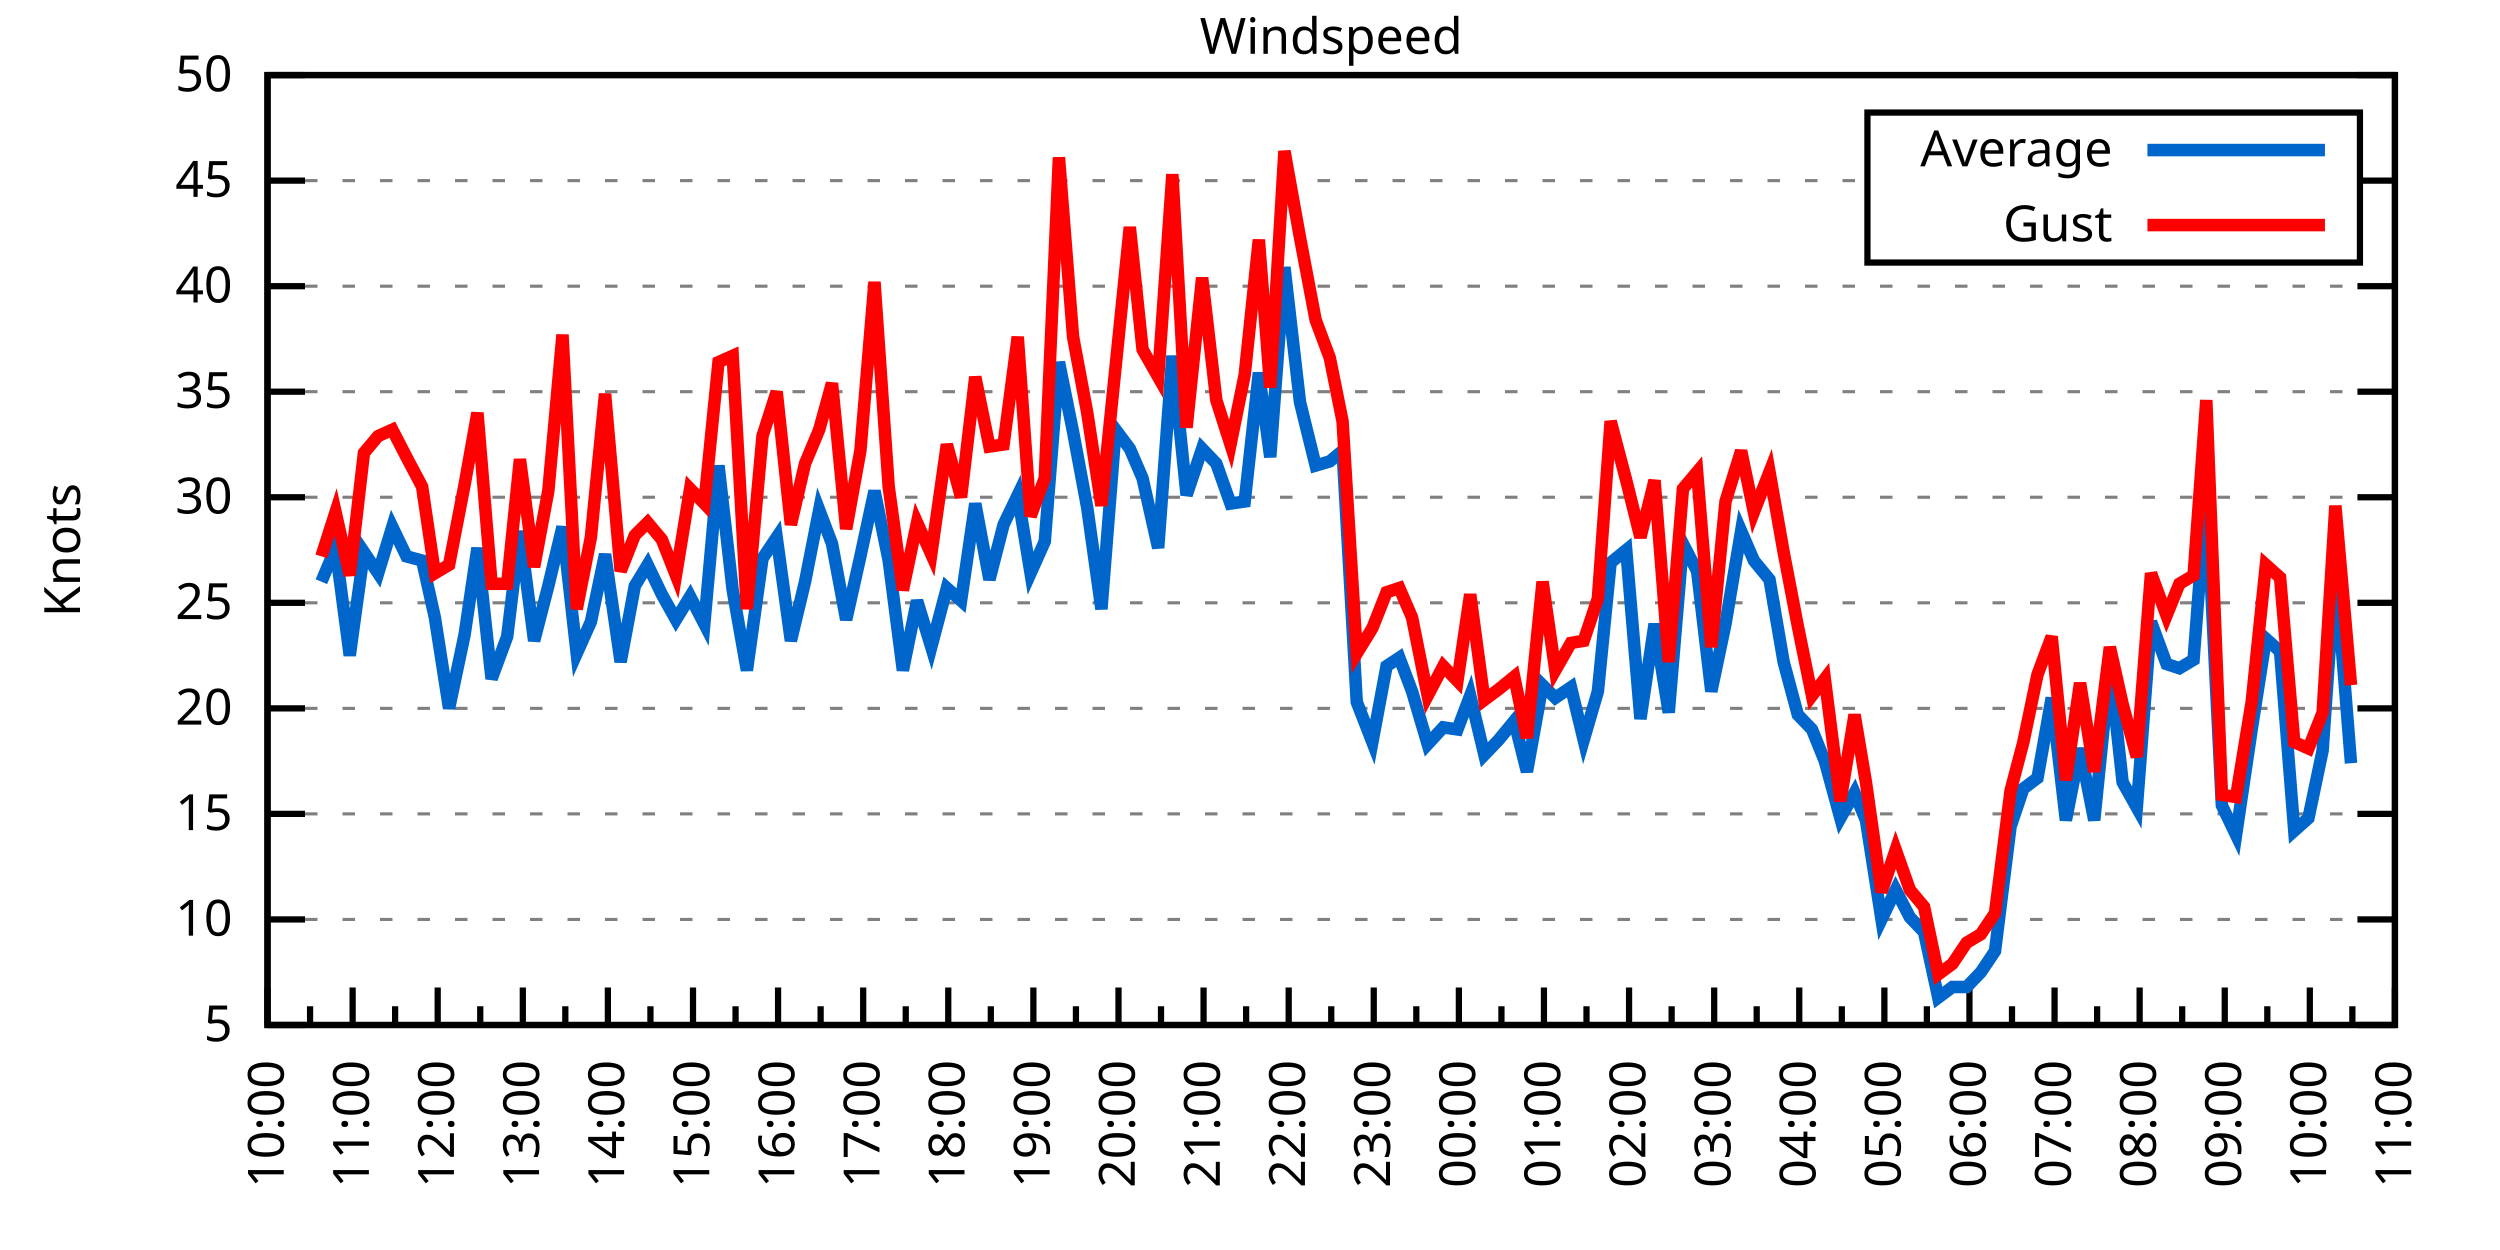
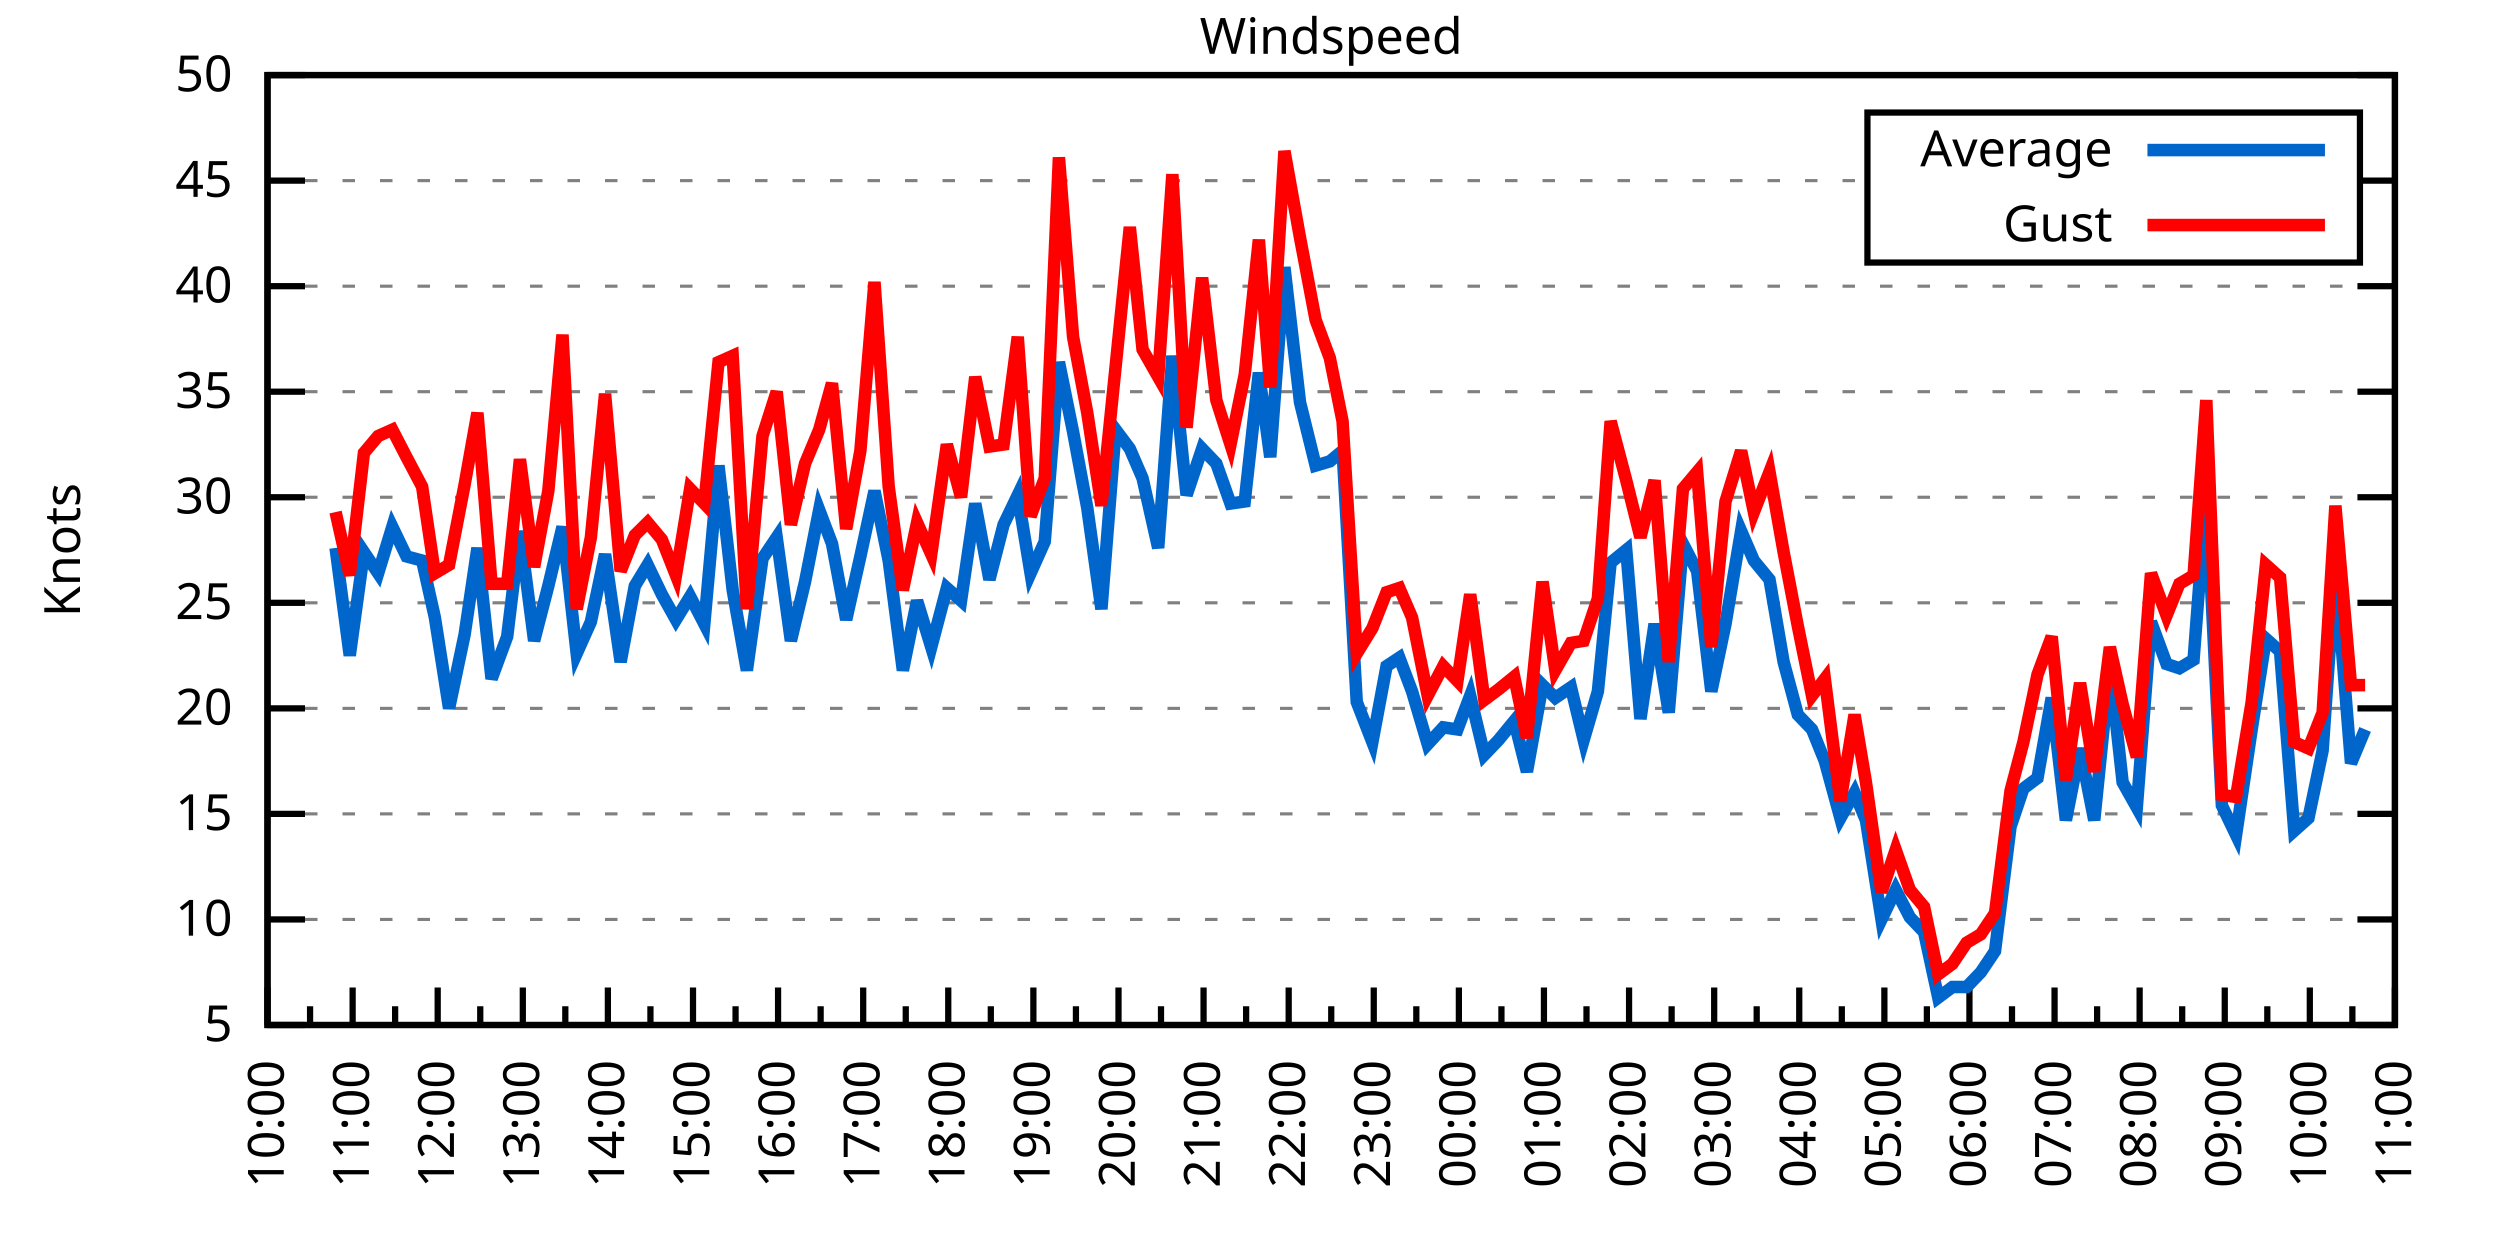
<svg xmlns="http://www.w3.org/2000/svg" xmlns:xlink="http://www.w3.org/1999/xlink" width="400" height="200" viewBox="0 0 400 200">
  <g id="gnuplot_canvas">
    <rect x="0" y="0" width="400" height="200" fill="none" />
    <defs>
      <circle id="gpDot" r="0.5" stroke-width="0.5" stroke="currentColor" />
      <path id="gpPt0" stroke-width="0.333" stroke="currentColor" d="M-1,0 h2 M0,-1 v2" />
      <path id="gpPt1" stroke-width="0.333" stroke="currentColor" d="M-1,-1 L1,1 M1,-1 L-1,1" />
      <path id="gpPt2" stroke-width="0.333" stroke="currentColor" d="M-1,0 L1,0 M0,-1 L0,1 M-1,-1 L1,1 M-1,1 L1,-1" />
      <rect id="gpPt3" stroke-width="0.333" stroke="currentColor" x="-1" y="-1" width="2" height="2" />
      <rect id="gpPt4" stroke-width="0.333" stroke="currentColor" fill="currentColor" x="-1" y="-1" width="2" height="2" />
      <circle id="gpPt5" stroke-width="0.333" stroke="currentColor" cx="0" cy="0" r="1" />
      <use xlink:href="#gpPt5" id="gpPt6" fill="currentColor" stroke="none" />
      <path id="gpPt7" stroke-width="0.333" stroke="currentColor" d="M0,-1.33 L-1.33,0.67 L1.33,0.67 z" />
      <use xlink:href="#gpPt7" id="gpPt8" fill="currentColor" stroke="none" />
      <use xlink:href="#gpPt7" id="gpPt9" stroke="currentColor" transform="rotate(180)" />
      <use xlink:href="#gpPt9" id="gpPt10" fill="currentColor" stroke="none" />
      <use xlink:href="#gpPt3" id="gpPt11" stroke="currentColor" transform="rotate(45)" />
      <use xlink:href="#gpPt11" id="gpPt12" fill="currentColor" stroke="none" />
      <path id="gpPt13" stroke-width="0.333" stroke="currentColor" d="M0,1.330 L1.265,0.411 L0.782,-1.067 L-0.782,-1.076 L-1.265,0.411 z" />
      <use xlink:href="#gpPt13" id="gpPt14" fill="currentColor" stroke="none" />
      <filter id="textbox" filterUnits="objectBoundingBox" x="0" y="0" height="1" width="1">
        <feFlood flood-color="white" flood-opacity="1" result="bgnd" />
        <feComposite in="SourceGraphic" in2="bgnd" operator="atop" />
      </filter>
      <filter id="greybox" filterUnits="objectBoundingBox" x="0" y="0" height="1" width="1">
        <feFlood flood-color="lightgrey" flood-opacity="1" result="grey" />
        <feComposite in="SourceGraphic" in2="grey" operator="atop" />
      </filter>
    </defs>
    <g fill="none" color="white" stroke="currentColor" stroke-width="1.00" stroke-linecap="butt" stroke-linejoin="miter">
</g>
    <g fill="none" color="black" stroke="currentColor" stroke-width="1.00" stroke-linecap="butt" stroke-linejoin="miter">
      <g stroke="none" shape-rendering="crispEdges">
        <polygon fill="rgb(255, 255, 255)" points="42.80,164.00 383.18,164.00 383.18,12.02 42.80,12.02 " />
      </g>
    </g>
    <g fill="none" color="black" stroke="currentColor" stroke-width="1.00" stroke-linecap="butt" stroke-linejoin="miter">
</g>
    <g fill="none" color="black" stroke="black" stroke-width="0.50" stroke-linecap="butt" stroke-linejoin="miter">
</g>
    <g fill="none" color="gray" stroke="currentColor" stroke-width="0.50" stroke-linecap="butt" stroke-linejoin="miter">
      <path stroke="gray" stroke-dasharray="2,4" class="gridline" d="M42.80,164.00 L383.19,164.00  " />
    </g>
    <g fill="none" color="gray" stroke="gray" stroke-width="1.00" stroke-linecap="butt" stroke-linejoin="miter">
</g>
    <g fill="none" color="black" stroke="currentColor" stroke-width="1.00" stroke-linecap="butt" stroke-linejoin="miter">
      <path stroke="black" d="M42.80,164.00 L48.80,164.00 M383.19,164.00 L377.19,164.00  " />
      <g transform="translate(37.20,166.60)" stroke="none" fill="black" font-family="Sans" font-size="8.00" text-anchor="end">
        <text>
          <tspan font-family="Sans"> 5</tspan>
        </text>
      </g>
    </g>
    <g fill="none" color="black" stroke="currentColor" stroke-width="1.00" stroke-linecap="butt" stroke-linejoin="miter">
</g>
    <g fill="none" color="black" stroke="black" stroke-width="0.50" stroke-linecap="butt" stroke-linejoin="miter">
</g>
    <g fill="none" color="gray" stroke="currentColor" stroke-width="0.50" stroke-linecap="butt" stroke-linejoin="miter">
      <path stroke="gray" stroke-dasharray="2,4" class="gridline" d="M42.80,147.11 L383.19,147.11  " />
    </g>
    <g fill="none" color="gray" stroke="gray" stroke-width="1.00" stroke-linecap="butt" stroke-linejoin="miter">
</g>
    <g fill="none" color="black" stroke="currentColor" stroke-width="1.00" stroke-linecap="butt" stroke-linejoin="miter">
      <path stroke="black" d="M42.80,147.11 L48.80,147.11 M383.19,147.11 L377.19,147.11  " />
      <g transform="translate(37.20,149.71)" stroke="none" fill="black" font-family="Sans" font-size="8.00" text-anchor="end">
        <text>
          <tspan font-family="Sans"> 10</tspan>
        </text>
      </g>
    </g>
    <g fill="none" color="black" stroke="currentColor" stroke-width="1.00" stroke-linecap="butt" stroke-linejoin="miter">
</g>
    <g fill="none" color="black" stroke="black" stroke-width="0.50" stroke-linecap="butt" stroke-linejoin="miter">
</g>
    <g fill="none" color="gray" stroke="currentColor" stroke-width="0.50" stroke-linecap="butt" stroke-linejoin="miter">
      <path stroke="gray" stroke-dasharray="2,4" class="gridline" d="M42.80,130.22 L383.19,130.22  " />
    </g>
    <g fill="none" color="gray" stroke="gray" stroke-width="1.00" stroke-linecap="butt" stroke-linejoin="miter">
</g>
    <g fill="none" color="black" stroke="currentColor" stroke-width="1.00" stroke-linecap="butt" stroke-linejoin="miter">
      <path stroke="black" d="M42.80,130.22 L48.80,130.22 M383.19,130.22 L377.19,130.22  " />
      <g transform="translate(37.20,132.82)" stroke="none" fill="black" font-family="Sans" font-size="8.00" text-anchor="end">
        <text>
          <tspan font-family="Sans"> 15</tspan>
        </text>
      </g>
    </g>
    <g fill="none" color="black" stroke="currentColor" stroke-width="1.00" stroke-linecap="butt" stroke-linejoin="miter">
</g>
    <g fill="none" color="black" stroke="black" stroke-width="0.50" stroke-linecap="butt" stroke-linejoin="miter">
</g>
    <g fill="none" color="gray" stroke="currentColor" stroke-width="0.50" stroke-linecap="butt" stroke-linejoin="miter">
      <path stroke="gray" stroke-dasharray="2,4" class="gridline" d="M42.80,113.34 L383.19,113.34  " />
    </g>
    <g fill="none" color="gray" stroke="gray" stroke-width="1.00" stroke-linecap="butt" stroke-linejoin="miter">
</g>
    <g fill="none" color="black" stroke="currentColor" stroke-width="1.00" stroke-linecap="butt" stroke-linejoin="miter">
      <path stroke="black" d="M42.80,113.34 L48.80,113.34 M383.19,113.34 L377.19,113.34  " />
      <g transform="translate(37.20,115.94)" stroke="none" fill="black" font-family="Sans" font-size="8.00" text-anchor="end">
        <text>
          <tspan font-family="Sans"> 20</tspan>
        </text>
      </g>
    </g>
    <g fill="none" color="black" stroke="currentColor" stroke-width="1.00" stroke-linecap="butt" stroke-linejoin="miter">
</g>
    <g fill="none" color="black" stroke="black" stroke-width="0.50" stroke-linecap="butt" stroke-linejoin="miter">
</g>
    <g fill="none" color="gray" stroke="currentColor" stroke-width="0.50" stroke-linecap="butt" stroke-linejoin="miter">
      <path stroke="gray" stroke-dasharray="2,4" class="gridline" d="M42.80,96.45 L383.19,96.45  " />
    </g>
    <g fill="none" color="gray" stroke="gray" stroke-width="1.00" stroke-linecap="butt" stroke-linejoin="miter">
</g>
    <g fill="none" color="black" stroke="currentColor" stroke-width="1.00" stroke-linecap="butt" stroke-linejoin="miter">
      <path stroke="black" d="M42.80,96.45 L48.80,96.45 M383.19,96.45 L377.19,96.45  " />
      <g transform="translate(37.20,99.05)" stroke="none" fill="black" font-family="Sans" font-size="8.00" text-anchor="end">
        <text>
          <tspan font-family="Sans"> 25</tspan>
        </text>
      </g>
    </g>
    <g fill="none" color="black" stroke="currentColor" stroke-width="1.00" stroke-linecap="butt" stroke-linejoin="miter">
</g>
    <g fill="none" color="black" stroke="black" stroke-width="0.50" stroke-linecap="butt" stroke-linejoin="miter">
</g>
    <g fill="none" color="gray" stroke="currentColor" stroke-width="0.50" stroke-linecap="butt" stroke-linejoin="miter">
      <path stroke="gray" stroke-dasharray="2,4" class="gridline" d="M42.80,79.56 L383.19,79.56  " />
    </g>
    <g fill="none" color="gray" stroke="gray" stroke-width="1.00" stroke-linecap="butt" stroke-linejoin="miter">
</g>
    <g fill="none" color="black" stroke="currentColor" stroke-width="1.00" stroke-linecap="butt" stroke-linejoin="miter">
      <path stroke="black" d="M42.80,79.56 L48.80,79.56 M383.19,79.56 L377.19,79.56  " />
      <g transform="translate(37.20,82.16)" stroke="none" fill="black" font-family="Sans" font-size="8.00" text-anchor="end">
        <text>
          <tspan font-family="Sans"> 30</tspan>
        </text>
      </g>
    </g>
    <g fill="none" color="black" stroke="currentColor" stroke-width="1.00" stroke-linecap="butt" stroke-linejoin="miter">
</g>
    <g fill="none" color="black" stroke="black" stroke-width="0.50" stroke-linecap="butt" stroke-linejoin="miter">
</g>
    <g fill="none" color="gray" stroke="currentColor" stroke-width="0.50" stroke-linecap="butt" stroke-linejoin="miter">
      <path stroke="gray" stroke-dasharray="2,4" class="gridline" d="M42.80,62.67 L383.19,62.67  " />
    </g>
    <g fill="none" color="gray" stroke="gray" stroke-width="1.00" stroke-linecap="butt" stroke-linejoin="miter">
</g>
    <g fill="none" color="black" stroke="currentColor" stroke-width="1.00" stroke-linecap="butt" stroke-linejoin="miter">
      <path stroke="black" d="M42.80,62.67 L48.80,62.67 M383.19,62.67 L377.19,62.67  " />
      <g transform="translate(37.20,65.27)" stroke="none" fill="black" font-family="Sans" font-size="8.00" text-anchor="end">
        <text>
          <tspan font-family="Sans"> 35</tspan>
        </text>
      </g>
    </g>
    <g fill="none" color="black" stroke="currentColor" stroke-width="1.00" stroke-linecap="butt" stroke-linejoin="miter">
</g>
    <g fill="none" color="black" stroke="black" stroke-width="0.50" stroke-linecap="butt" stroke-linejoin="miter">
</g>
    <g fill="none" color="gray" stroke="currentColor" stroke-width="0.50" stroke-linecap="butt" stroke-linejoin="miter">
      <path stroke="gray" stroke-dasharray="2,4" class="gridline" d="M42.80,45.79 L383.19,45.79  " />
    </g>
    <g fill="none" color="gray" stroke="gray" stroke-width="1.00" stroke-linecap="butt" stroke-linejoin="miter">
</g>
    <g fill="none" color="black" stroke="currentColor" stroke-width="1.00" stroke-linecap="butt" stroke-linejoin="miter">
      <path stroke="black" d="M42.80,45.79 L48.80,45.79 M383.19,45.79 L377.19,45.79  " />
      <g transform="translate(37.20,48.39)" stroke="none" fill="black" font-family="Sans" font-size="8.00" text-anchor="end">
        <text>
          <tspan font-family="Sans"> 40</tspan>
        </text>
      </g>
    </g>
    <g fill="none" color="black" stroke="currentColor" stroke-width="1.00" stroke-linecap="butt" stroke-linejoin="miter">
</g>
    <g fill="none" color="black" stroke="black" stroke-width="0.50" stroke-linecap="butt" stroke-linejoin="miter">
</g>
    <g fill="none" color="gray" stroke="currentColor" stroke-width="0.50" stroke-linecap="butt" stroke-linejoin="miter">
      <path stroke="gray" stroke-dasharray="2,4" class="gridline" d="M42.80,28.90 L298.79,28.90 M377.59,28.90 L383.19,28.90  " />
    </g>
    <g fill="none" color="gray" stroke="gray" stroke-width="1.00" stroke-linecap="butt" stroke-linejoin="miter">
</g>
    <g fill="none" color="black" stroke="currentColor" stroke-width="1.00" stroke-linecap="butt" stroke-linejoin="miter">
      <path stroke="black" d="M42.80,28.90 L48.80,28.90 M383.19,28.90 L377.19,28.90  " />
      <g transform="translate(37.20,31.50)" stroke="none" fill="black" font-family="Sans" font-size="8.00" text-anchor="end">
        <text>
          <tspan font-family="Sans"> 45</tspan>
        </text>
      </g>
    </g>
    <g fill="none" color="black" stroke="currentColor" stroke-width="1.00" stroke-linecap="butt" stroke-linejoin="miter">
</g>
    <g fill="none" color="black" stroke="black" stroke-width="0.50" stroke-linecap="butt" stroke-linejoin="miter">
</g>
    <g fill="none" color="gray" stroke="currentColor" stroke-width="0.50" stroke-linecap="butt" stroke-linejoin="miter">
      <path stroke="gray" stroke-dasharray="2,4" class="gridline" d="M42.80,12.01 L383.19,12.01  " />
    </g>
    <g fill="none" color="gray" stroke="gray" stroke-width="1.00" stroke-linecap="butt" stroke-linejoin="miter">
</g>
    <g fill="none" color="black" stroke="currentColor" stroke-width="1.00" stroke-linecap="butt" stroke-linejoin="miter">
      <path stroke="black" d="M42.80,12.01 L48.80,12.01 M383.19,12.01 L377.19,12.01  " />
      <g transform="translate(37.20,14.61)" stroke="none" fill="black" font-family="Sans" font-size="8.00" text-anchor="end">
        <text>
          <tspan font-family="Sans"> 50</tspan>
        </text>
      </g>
    </g>
    <g fill="none" color="black" stroke="currentColor" stroke-width="1.00" stroke-linecap="butt" stroke-linejoin="miter">
      <path stroke="black" d="M42.80,164.00 L42.80,158.00  " />
      <g transform="translate(45.40,169.60) rotate(270)" stroke="none" fill="black" font-family="Sans" font-size="8.00" text-anchor="end">
        <text>
          <tspan font-family="Sans">10:00</tspan>
        </text>
      </g>
    </g>
    <g fill="none" color="black" stroke="currentColor" stroke-width="1.00" stroke-linecap="butt" stroke-linejoin="miter">
      <path stroke="black" d="M49.61,164.00 L49.61,161.00 M56.42,164.00 L56.42,158.00  " />
      <g transform="translate(59.02,169.60) rotate(270)" stroke="none" fill="black" font-family="Sans" font-size="8.00" text-anchor="end">
        <text>
          <tspan font-family="Sans">11:00</tspan>
        </text>
      </g>
    </g>
    <g fill="none" color="black" stroke="currentColor" stroke-width="1.00" stroke-linecap="butt" stroke-linejoin="miter">
      <path stroke="black" d="M63.22,164.00 L63.22,161.00 M70.03,164.00 L70.03,158.00  " />
      <g transform="translate(72.63,169.60) rotate(270)" stroke="none" fill="black" font-family="Sans" font-size="8.00" text-anchor="end">
        <text>
          <tspan font-family="Sans">12:00</tspan>
        </text>
      </g>
    </g>
    <g fill="none" color="black" stroke="currentColor" stroke-width="1.00" stroke-linecap="butt" stroke-linejoin="miter">
      <path stroke="black" d="M76.84,164.00 L76.84,161.00 M83.65,164.00 L83.65,158.00  " />
      <g transform="translate(86.25,169.60) rotate(270)" stroke="none" fill="black" font-family="Sans" font-size="8.00" text-anchor="end">
        <text>
          <tspan font-family="Sans">13:00</tspan>
        </text>
      </g>
    </g>
    <g fill="none" color="black" stroke="currentColor" stroke-width="1.00" stroke-linecap="butt" stroke-linejoin="miter">
      <path stroke="black" d="M90.45,164.00 L90.45,161.00 M97.26,164.00 L97.26,158.00  " />
      <g transform="translate(99.86,169.60) rotate(270)" stroke="none" fill="black" font-family="Sans" font-size="8.00" text-anchor="end">
        <text>
          <tspan font-family="Sans">14:00</tspan>
        </text>
      </g>
    </g>
    <g fill="none" color="black" stroke="currentColor" stroke-width="1.00" stroke-linecap="butt" stroke-linejoin="miter">
      <path stroke="black" d="M104.07,164.00 L104.07,161.00 M110.88,164.00 L110.88,158.00  " />
      <g transform="translate(113.48,169.60) rotate(270)" stroke="none" fill="black" font-family="Sans" font-size="8.00" text-anchor="end">
        <text>
          <tspan font-family="Sans">15:00</tspan>
        </text>
      </g>
    </g>
    <g fill="none" color="black" stroke="currentColor" stroke-width="1.00" stroke-linecap="butt" stroke-linejoin="miter">
      <path stroke="black" d="M117.69,164.00 L117.69,161.00 M124.49,164.00 L124.49,158.00  " />
      <g transform="translate(127.09,169.60) rotate(270)" stroke="none" fill="black" font-family="Sans" font-size="8.00" text-anchor="end">
        <text>
          <tspan font-family="Sans">16:00</tspan>
        </text>
      </g>
    </g>
    <g fill="none" color="black" stroke="currentColor" stroke-width="1.00" stroke-linecap="butt" stroke-linejoin="miter">
      <path stroke="black" d="M131.30,164.00 L131.30,161.00 M138.11,164.00 L138.11,158.00  " />
      <g transform="translate(140.71,169.60) rotate(270)" stroke="none" fill="black" font-family="Sans" font-size="8.00" text-anchor="end">
        <text>
          <tspan font-family="Sans">17:00</tspan>
        </text>
      </g>
    </g>
    <g fill="none" color="black" stroke="currentColor" stroke-width="1.00" stroke-linecap="butt" stroke-linejoin="miter">
      <path stroke="black" d="M144.92,164.00 L144.92,161.00 M151.72,164.00 L151.72,158.00  " />
      <g transform="translate(154.32,169.60) rotate(270)" stroke="none" fill="black" font-family="Sans" font-size="8.00" text-anchor="end">
        <text>
          <tspan font-family="Sans">18:00</tspan>
        </text>
      </g>
    </g>
    <g fill="none" color="black" stroke="currentColor" stroke-width="1.00" stroke-linecap="butt" stroke-linejoin="miter">
      <path stroke="black" d="M158.53,164.00 L158.53,161.00 M165.34,164.00 L165.34,158.00  " />
      <g transform="translate(167.94,169.60) rotate(270)" stroke="none" fill="black" font-family="Sans" font-size="8.00" text-anchor="end">
        <text>
          <tspan font-family="Sans">19:00</tspan>
        </text>
      </g>
    </g>
    <g fill="none" color="black" stroke="currentColor" stroke-width="1.00" stroke-linecap="butt" stroke-linejoin="miter">
      <path stroke="black" d="M172.15,164.00 L172.15,161.00 M178.96,164.00 L178.96,158.00  " />
      <g transform="translate(181.56,169.60) rotate(270)" stroke="none" fill="black" font-family="Sans" font-size="8.00" text-anchor="end">
        <text>
          <tspan font-family="Sans">20:00</tspan>
        </text>
      </g>
    </g>
    <g fill="none" color="black" stroke="currentColor" stroke-width="1.00" stroke-linecap="butt" stroke-linejoin="miter">
      <path stroke="black" d="M185.76,164.00 L185.76,161.00 M192.57,164.00 L192.57,158.00  " />
      <g transform="translate(195.17,169.60) rotate(270)" stroke="none" fill="black" font-family="Sans" font-size="8.00" text-anchor="end">
        <text>
          <tspan font-family="Sans">21:00</tspan>
        </text>
      </g>
    </g>
    <g fill="none" color="black" stroke="currentColor" stroke-width="1.00" stroke-linecap="butt" stroke-linejoin="miter">
      <path stroke="black" d="M199.38,164.00 L199.38,161.00 M206.19,164.00 L206.19,158.00  " />
      <g transform="translate(208.79,169.60) rotate(270)" stroke="none" fill="black" font-family="Sans" font-size="8.00" text-anchor="end">
        <text>
          <tspan font-family="Sans">22:00</tspan>
        </text>
      </g>
    </g>
    <g fill="none" color="black" stroke="currentColor" stroke-width="1.00" stroke-linecap="butt" stroke-linejoin="miter">
      <path stroke="black" d="M213.00,164.00 L213.00,161.00 M219.80,164.00 L219.80,158.00  " />
      <g transform="translate(222.40,169.60) rotate(270)" stroke="none" fill="black" font-family="Sans" font-size="8.00" text-anchor="end">
        <text>
          <tspan font-family="Sans">23:00</tspan>
        </text>
      </g>
    </g>
    <g fill="none" color="black" stroke="currentColor" stroke-width="1.00" stroke-linecap="butt" stroke-linejoin="miter">
      <path stroke="black" d="M226.61,164.00 L226.61,161.00 M233.42,164.00 L233.42,158.00  " />
      <g transform="translate(236.02,169.60) rotate(270)" stroke="none" fill="black" font-family="Sans" font-size="8.00" text-anchor="end">
        <text>
          <tspan font-family="Sans">00:00</tspan>
        </text>
      </g>
    </g>
    <g fill="none" color="black" stroke="currentColor" stroke-width="1.00" stroke-linecap="butt" stroke-linejoin="miter">
      <path stroke="black" d="M240.23,164.00 L240.23,161.00 M247.03,164.00 L247.03,158.00  " />
      <g transform="translate(249.63,169.60) rotate(270)" stroke="none" fill="black" font-family="Sans" font-size="8.00" text-anchor="end">
        <text>
          <tspan font-family="Sans">01:00</tspan>
        </text>
      </g>
    </g>
    <g fill="none" color="black" stroke="currentColor" stroke-width="1.00" stroke-linecap="butt" stroke-linejoin="miter">
      <path stroke="black" d="M253.84,164.00 L253.84,161.00 M260.65,164.00 L260.65,158.00  " />
      <g transform="translate(263.25,169.60) rotate(270)" stroke="none" fill="black" font-family="Sans" font-size="8.00" text-anchor="end">
        <text>
          <tspan font-family="Sans">02:00</tspan>
        </text>
      </g>
    </g>
    <g fill="none" color="black" stroke="currentColor" stroke-width="1.00" stroke-linecap="butt" stroke-linejoin="miter">
      <path stroke="black" d="M267.46,164.00 L267.46,161.00 M274.27,164.00 L274.27,158.00  " />
      <g transform="translate(276.87,169.60) rotate(270)" stroke="none" fill="black" font-family="Sans" font-size="8.00" text-anchor="end">
        <text>
          <tspan font-family="Sans">03:00</tspan>
        </text>
      </g>
    </g>
    <g fill="none" color="black" stroke="currentColor" stroke-width="1.00" stroke-linecap="butt" stroke-linejoin="miter">
      <path stroke="black" d="M281.07,164.00 L281.07,161.00 M287.88,164.00 L287.88,158.00  " />
      <g transform="translate(290.48,169.60) rotate(270)" stroke="none" fill="black" font-family="Sans" font-size="8.00" text-anchor="end">
        <text>
          <tspan font-family="Sans">04:00</tspan>
        </text>
      </g>
    </g>
    <g fill="none" color="black" stroke="currentColor" stroke-width="1.00" stroke-linecap="butt" stroke-linejoin="miter">
      <path stroke="black" d="M294.69,164.00 L294.69,161.00 M301.50,164.00 L301.50,158.00  " />
      <g transform="translate(304.10,169.60) rotate(270)" stroke="none" fill="black" font-family="Sans" font-size="8.00" text-anchor="end">
        <text>
          <tspan font-family="Sans">05:00</tspan>
        </text>
      </g>
    </g>
    <g fill="none" color="black" stroke="currentColor" stroke-width="1.00" stroke-linecap="butt" stroke-linejoin="miter">
      <path stroke="black" d="M308.30,164.00 L308.30,161.00 M315.11,164.00 L315.11,158.00  " />
      <g transform="translate(317.71,169.60) rotate(270)" stroke="none" fill="black" font-family="Sans" font-size="8.00" text-anchor="end">
        <text>
          <tspan font-family="Sans">06:00</tspan>
        </text>
      </g>
    </g>
    <g fill="none" color="black" stroke="currentColor" stroke-width="1.00" stroke-linecap="butt" stroke-linejoin="miter">
      <path stroke="black" d="M321.92,164.00 L321.92,161.00 M328.73,164.00 L328.73,158.00  " />
      <g transform="translate(331.33,169.60) rotate(270)" stroke="none" fill="black" font-family="Sans" font-size="8.00" text-anchor="end">
        <text>
          <tspan font-family="Sans">07:00</tspan>
        </text>
      </g>
    </g>
    <g fill="none" color="black" stroke="currentColor" stroke-width="1.00" stroke-linecap="butt" stroke-linejoin="miter">
      <path stroke="black" d="M335.54,164.00 L335.54,161.00 M342.34,164.00 L342.34,158.00  " />
      <g transform="translate(344.94,169.60) rotate(270)" stroke="none" fill="black" font-family="Sans" font-size="8.00" text-anchor="end">
        <text>
          <tspan font-family="Sans">08:00</tspan>
        </text>
      </g>
    </g>
    <g fill="none" color="black" stroke="currentColor" stroke-width="1.00" stroke-linecap="butt" stroke-linejoin="miter">
      <path stroke="black" d="M349.15,164.00 L349.15,161.00 M355.96,164.00 L355.96,158.00  " />
      <g transform="translate(358.56,169.60) rotate(270)" stroke="none" fill="black" font-family="Sans" font-size="8.00" text-anchor="end">
        <text>
          <tspan font-family="Sans">09:00</tspan>
        </text>
      </g>
    </g>
    <g fill="none" color="black" stroke="currentColor" stroke-width="1.00" stroke-linecap="butt" stroke-linejoin="miter">
      <path stroke="black" d="M362.77,164.00 L362.77,161.00 M369.57,164.00 L369.57,158.00  " />
      <g transform="translate(372.17,169.60) rotate(270)" stroke="none" fill="black" font-family="Sans" font-size="8.00" text-anchor="end">
        <text>
          <tspan font-family="Sans">10:00</tspan>
        </text>
      </g>
    </g>
    <g fill="none" color="black" stroke="currentColor" stroke-width="1.00" stroke-linecap="butt" stroke-linejoin="miter">
      <path stroke="black" d="M376.38,164.00 L376.38,161.00 M383.19,164.00 L383.19,158.00  " />
      <g transform="translate(385.79,169.60) rotate(270)" stroke="none" fill="black" font-family="Sans" font-size="8.00" text-anchor="end">
        <text>
          <tspan font-family="Sans">11:00</tspan>
        </text>
      </g>
    </g>
    <g fill="none" color="black" stroke="currentColor" stroke-width="1.00" stroke-linecap="butt" stroke-linejoin="miter">
</g>
    <g fill="none" color="black" stroke="currentColor" stroke-width="1.00" stroke-linecap="butt" stroke-linejoin="miter">
      <path stroke="black" d="M42.80,12.01 L42.80,164.00 L383.19,164.00 L383.19,12.01 L42.80,12.01 Z  " />
    </g>
    <g fill="none" color="black" stroke="currentColor" stroke-width="1.00" stroke-linecap="butt" stroke-linejoin="miter">
      <g transform="translate(12.80,88.01) rotate(270)" stroke="none" fill="black" font-family="Sans" font-size="8.00" text-anchor="middle">
        <text>
          <tspan font-family="Sans">Knots</tspan>
        </text>
      </g>
    </g>
    <g fill="none" color="black" stroke="currentColor" stroke-width="1.00" stroke-linecap="butt" stroke-linejoin="miter">
</g>
    <g fill="none" color="black" stroke="currentColor" stroke-width="1.00" stroke-linecap="butt" stroke-linejoin="miter">
      <path stroke="black" d="M298.79,42.01 L298.79,18.01 L377.59,18.01 L377.59,42.01 L298.79,42.01 Z  " />
    </g>
    <g id="Windspeed_plot_1">
      <g fill="none" color="white" stroke="black" stroke-width="2.00" stroke-linecap="butt" stroke-linejoin="miter">
</g>
      <g fill="none" color="black" stroke="currentColor" stroke-width="2.00" stroke-linecap="butt" stroke-linejoin="miter">
        <g transform="translate(337.99,26.61)" stroke="none" fill="black" font-family="Sans" font-size="8.00" text-anchor="end">
          <text>
            <tspan font-family="Sans">Average</tspan>
          </text>
        </g>
      </g>
      <g fill="none" color="black" stroke="currentColor" stroke-width="2.00" stroke-linecap="butt" stroke-linejoin="miter">
-         <path stroke="rgb(  0, 102, 204)" d="M343.59,24.01 L371.99,24.01 M51.42,93.07 L53.69,87.67 L55.96,104.89 L58.23,88.34 L60.50,91.72 L62.77,84.29   L65.04,89.02 L67.54,89.69 L69.58,98.81 L71.85,113.34 L74.34,101.52 L76.39,87.67 L78.65,108.61 L81.15,101.85   L83.19,84.97 L85.46,102.53 L87.73,93.75 L90.00,84.29 L92.27,104.56 L94.54,99.49 L96.81,88.68 L99.30,105.91   L101.57,93.75 L103.62,90.37 L105.89,95.10 L108.15,99.15 L110.42,95.44 L112.69,99.83 L114.96,74.49 L117.23,94.42   L119.50,107.26 L122.00,89.36 L124.27,85.98 L126.54,102.53 L128.81,93.07 L131.07,81.59 L133.12,86.99 L135.39,99.15   L137.66,89.02 L139.92,78.55 L142.19,89.69 L144.46,107.26 L146.73,96.11 L149.00,103.54 L151.50,94.08 L153.77,96.11   L156.04,80.57 L158.31,92.73 L160.57,83.95 L162.84,79.22 L164.89,91.72 L167.16,86.65 L169.43,57.94 L171.69,69.09   L173.96,81.25 L176.23,97.46 L178.50,68.75 L180.77,71.79 L182.81,76.52 L185.31,87.67 L187.58,56.93 L189.85,79.22   L192.34,71.79 L194.61,74.16 L196.88,80.57 L199.15,80.24 L201.42,59.63 L203.24,73.14 L205.51,42.75 L208.00,64.36   L210.50,74.49 L212.77,73.82 L214.81,72.13 L217.08,112.32 L219.58,118.74 L221.85,106.58 L223.89,105.23 L225.93,110.63   L228.43,119.08 L230.92,116.38 L233.19,116.71 L235.23,111.31 L237.50,120.77 L239.77,118.40 L242.27,115.36 L244.31,123.47   L246.81,109.62 L248.85,111.65 L251.35,109.96 L253.39,118.40 L255.66,110.63 L257.70,90.03 L260.20,88.00 L262.47,115.03   L264.73,99.83 L267.00,114.01 L269.27,86.99 L271.54,91.38 L273.81,110.63 L276.08,99.83 L278.58,84.97 L280.62,89.69   L283.12,92.73 L285.38,105.91 L287.65,114.35 L289.92,116.71 L291.97,121.78 L294.46,130.90 L296.73,126.85 L298.55,131.24   L301.04,147.11 L303.31,142.38 L305.58,146.77 L307.85,149.14 L310.12,159.61 L312.39,157.92 L314.66,157.92 L316.93,155.56   L319.20,152.18 L321.69,132.25 L323.74,126.17 L326.00,124.48 L328.27,111.65 L330.54,131.24 L332.81,119.75 L335.08,131.24   L337.58,106.58 L339.62,125.16 L341.89,129.21 L344.16,99.49 L346.65,106.24 L348.70,106.92 L350.97,105.57 L353.01,78.55   L355.50,128.87 L357.77,133.60 L360.27,116.71 L362.54,102.19 L364.81,104.22 L367.08,132.93 L369.35,130.90 L371.62,120.09   L373.66,90.71 L376.16,122.12  " />
+         <path stroke="rgb(  0, 102, 204)" d="M343.59,24.01 L371.99,24.01 M53.69,87.67 L55.96,104.89 L58.23,88.34 L60.50,91.72 L62.77,84.29 L65.04,89.02   L67.54,89.69 L69.58,98.81 L71.85,113.34 L74.34,101.52 L76.39,87.67 L78.65,108.61 L81.15,101.85 L83.19,84.97   L85.46,102.53 L87.73,93.75 L90.00,84.29 L92.27,104.56 L94.54,99.49 L96.81,88.68 L99.30,105.91 L101.57,93.75   L103.62,90.37 L105.89,95.10 L108.15,99.15 L110.42,95.44 L112.69,99.83 L114.96,74.49 L117.23,94.42 L119.50,107.26   L122.00,89.36 L124.27,85.98 L126.54,102.53 L128.81,93.07 L131.07,81.59 L133.12,86.99 L135.39,99.15 L137.66,89.02   L139.92,78.55 L142.19,89.69 L144.46,107.26 L146.73,96.11 L149.00,103.54 L151.50,94.08 L153.77,96.11 L156.04,80.57   L158.31,92.73 L160.57,83.95 L162.84,79.22 L164.89,91.72 L167.16,86.65 L169.43,57.94 L171.69,69.09 L173.96,81.25   L176.23,97.46 L178.50,68.75 L180.77,71.79 L182.81,76.52 L185.31,87.67 L187.58,56.93 L189.85,79.22 L192.34,71.79   L194.61,74.16 L196.88,80.57 L199.15,80.24 L201.42,59.63 L203.24,73.14 L205.51,42.75 L208.00,64.36 L210.50,74.49   L212.77,73.82 L214.81,72.13 L217.08,112.32 L219.58,118.74 L221.85,106.58 L223.89,105.23 L225.93,110.63 L228.43,119.08   L230.92,116.38 L233.19,116.71 L235.23,111.31 L237.50,120.77 L239.77,118.40 L242.27,115.36 L244.31,123.47 L246.81,109.62   L248.85,111.65 L251.35,109.96 L253.39,118.40 L255.66,110.63 L257.70,90.03 L260.20,88.00 L262.47,115.03 L264.73,99.83   L267.00,114.01 L269.27,86.99 L271.54,91.38 L273.81,110.63 L276.08,99.83 L278.58,84.97 L280.62,89.69 L283.12,92.73   L285.38,105.91 L287.65,114.35 L289.92,116.71 L291.97,121.78 L294.46,130.90 L296.73,126.85 L298.55,131.24 L301.04,147.11   L303.31,142.38 L305.58,146.77 L307.85,149.14 L310.12,159.61 L312.39,157.92 L314.66,157.92 L316.93,155.56 L319.20,152.18   L321.69,132.25 L323.74,126.17 L326.00,124.48 L328.27,111.65 L330.54,131.24 L332.81,119.75 L335.08,131.24 L337.58,106.58   L339.62,125.16 L341.89,129.21 L344.16,99.49 L346.65,106.24 L348.70,106.92 L350.97,105.57 L353.01,78.55 L355.50,128.87   L357.77,133.60 L360.27,116.71 L362.54,102.19 L364.81,104.22 L367.08,132.93 L369.35,130.90 L371.62,120.09 L373.66,90.71   L376.16,122.12 L378.42,116.71  " />
      </g>
    </g>
    <g id="Windspeed_plot_2">
      <g fill="none" color="black" stroke="currentColor" stroke-width="2.00" stroke-linecap="butt" stroke-linejoin="miter">
        <g transform="translate(337.99,38.61)" stroke="none" fill="black" font-family="Sans" font-size="8.00" text-anchor="end">
          <text>
            <tspan font-family="Sans">Gust</tspan>
          </text>
        </g>
      </g>
      <g fill="none" color="black" stroke="currentColor" stroke-width="2.00" stroke-linecap="butt" stroke-linejoin="miter">
-         <path stroke="rgb(255,   0,   0)" d="M343.59,36.01 L371.99,36.01 M51.42,89.02 L53.69,81.93 L55.96,92.06 L58.23,72.47 L60.50,69.77 L62.77,68.75   L65.04,73.14 L67.54,77.87 L69.58,91.72 L71.85,90.37 L74.34,77.53 L76.39,66.05 L78.65,93.41 L81.15,93.41   L83.19,73.48 L85.46,90.71 L87.73,78.55 L90.00,53.55 L92.27,97.46 L94.54,85.98 L96.81,63.01 L99.30,91.38   L101.57,85.64 L103.62,83.61 L105.89,86.32 L108.15,92.06 L110.42,78.21 L112.69,80.57 L114.96,57.94 L117.23,56.93   L119.50,97.46 L122.00,69.77 L124.27,62.67 L126.54,83.95 L128.81,74.16 L131.07,68.75 L133.12,61.32 L135.39,84.63   L137.66,72.13 L139.92,45.11 L142.19,77.87 L144.46,94.42 L146.73,83.61 L149.00,88.68 L151.50,71.12 L153.77,79.56   L156.04,60.31 L158.31,71.45 L160.57,71.12 L162.84,53.89 L164.89,82.60 L167.16,76.52 L169.43,25.18 L171.69,53.89   L173.96,66.05 L176.23,80.91 L178.50,58.62 L180.77,36.33 L182.81,55.92 L185.31,60.31 L187.58,27.88 L189.85,68.42   L192.34,44.43 L194.61,64.02 L196.88,71.12 L199.15,59.97 L201.42,38.35 L203.24,62.00 L205.51,24.17 L208.00,38.02   L210.50,51.19 L212.77,57.27 L214.81,67.40 L217.08,104.56 L219.58,100.50 L221.85,94.76 L223.89,94.08 L225.93,98.81   L228.43,111.31 L230.92,106.58 L233.19,108.95 L235.23,95.10 L237.50,111.99 L239.77,110.30 L242.27,108.27 L244.31,118.07   L246.81,93.07 L248.85,107.26 L251.35,102.87 L253.39,102.53 L255.66,95.77 L257.70,67.40 L260.20,76.86 L262.47,85.98   L264.73,76.86 L267.00,105.91 L269.27,78.21 L271.54,75.51 L273.81,103.54 L276.08,80.24 L278.58,72.13 L280.62,81.93   L283.12,75.51 L285.38,88.34 L287.65,100.16 L289.92,111.31 L291.97,108.61 L294.46,128.20 L296.73,114.35 L298.55,125.16   L301.04,142.72 L303.31,135.97 L305.58,142.38 L307.85,145.09 L310.12,155.89 L312.39,154.21 L314.66,150.83 L316.93,149.48   L319.20,146.10 L321.69,126.51 L323.74,118.74 L326.00,107.93 L328.27,101.85 L330.54,124.82 L332.81,109.28 L335.08,123.47   L337.58,103.54 L339.62,112.66 L341.89,121.11 L344.16,91.72 L346.65,98.48 L348.70,93.41 L350.97,92.06 L353.01,64.02   L355.50,127.18 L357.77,127.52 L360.27,112.32 L362.54,90.37 L364.81,92.40 L367.08,118.74 L369.35,119.75 L371.62,114.01   L373.66,80.91 L376.16,109.62  " />
+         <path stroke="rgb(255,   0,   0)" d="M343.59,36.01 L371.99,36.01 M53.69,81.93 L55.96,92.06 L58.23,72.47 L60.50,69.77 L62.77,68.75 L65.04,73.14   L67.54,77.87 L69.58,91.72 L71.85,90.37 L74.34,77.53 L76.39,66.05 L78.65,93.41 L81.15,93.41 L83.19,73.48   L85.46,90.71 L87.73,78.55 L90.00,53.55 L92.27,97.46 L94.54,85.98 L96.81,63.01 L99.30,91.38 L101.57,85.64   L103.62,83.61 L105.89,86.32 L108.15,92.06 L110.42,78.21 L112.69,80.57 L114.96,57.94 L117.23,56.93 L119.50,97.46   L122.00,69.77 L124.27,62.67 L126.54,83.95 L128.81,74.16 L131.07,68.75 L133.12,61.32 L135.39,84.63 L137.66,72.13   L139.92,45.11 L142.19,77.87 L144.46,94.42 L146.73,83.61 L149.00,88.68 L151.50,71.12 L153.77,79.56 L156.04,60.31   L158.31,71.45 L160.57,71.12 L162.84,53.89 L164.89,82.60 L167.16,76.52 L169.43,25.18 L171.69,53.89 L173.96,66.05   L176.23,80.91 L178.50,58.62 L180.77,36.33 L182.81,55.92 L185.31,60.31 L187.58,27.88 L189.85,68.42 L192.34,44.43   L194.61,64.02 L196.88,71.12 L199.15,59.97 L201.42,38.35 L203.24,62.00 L205.51,24.17 L208.00,38.02 L210.50,51.19   L212.77,57.27 L214.81,67.40 L217.08,104.56 L219.58,100.50 L221.85,94.76 L223.89,94.08 L225.93,98.81 L228.43,111.31   L230.92,106.58 L233.19,108.95 L235.23,95.10 L237.50,111.99 L239.77,110.30 L242.27,108.27 L244.31,118.07 L246.81,93.07   L248.85,107.26 L251.35,102.87 L253.39,102.53 L255.66,95.77 L257.70,67.40 L260.20,76.86 L262.47,85.98 L264.73,76.86   L267.00,105.91 L269.27,78.21 L271.54,75.51 L273.81,103.54 L276.08,80.24 L278.58,72.13 L280.62,81.93 L283.12,75.51   L285.38,88.34 L287.65,100.16 L289.92,111.31 L291.97,108.61 L294.46,128.20 L296.73,114.35 L298.55,125.16 L301.04,142.72   L303.31,135.97 L305.58,142.38 L307.85,145.09 L310.12,155.89 L312.39,154.21 L314.66,150.83 L316.93,149.48 L319.20,146.10   L321.69,126.51 L323.74,118.74 L326.00,107.93 L328.27,101.85 L330.54,124.82 L332.81,109.28 L335.08,123.47 L337.58,103.54   L339.62,112.66 L341.89,121.11 L344.16,91.72 L346.65,98.48 L348.70,93.41 L350.97,92.06 L353.01,64.02 L355.50,127.18   L357.77,127.52 L360.27,112.32 L362.54,90.37 L364.81,92.40 L367.08,118.74 L369.35,119.75 L371.62,114.01 L373.66,80.91   L376.16,109.62 L378.42,109.62  " />
      </g>
    </g>
    <g fill="none" color="black" stroke="currentColor" stroke-width="2.00" stroke-linecap="butt" stroke-linejoin="miter">
</g>
    <g fill="none" color="black" stroke="black" stroke-width="1.00" stroke-linecap="butt" stroke-linejoin="miter">
</g>
    <g fill="none" color="black" stroke="currentColor" stroke-width="1.00" stroke-linecap="butt" stroke-linejoin="miter">
      <path stroke="black" d="M42.80,12.01 L42.80,164.00 L383.19,164.00 L383.19,12.01 L42.80,12.01 Z  " />
    </g>
    <g fill="none" color="black" stroke="currentColor" stroke-width="1.00" stroke-linecap="butt" stroke-linejoin="miter">
      <g transform="translate(212.99,8.61)" stroke="none" fill="black" font-family="Sans" font-size="8.00" text-anchor="middle">
        <text>
          <tspan font-family="Sans">Windspeed</tspan>
        </text>
      </g>
    </g>
    <g fill="none" color="black" stroke="currentColor" stroke-width="1.00" stroke-linecap="butt" stroke-linejoin="miter">
</g>
  </g>
</svg>
